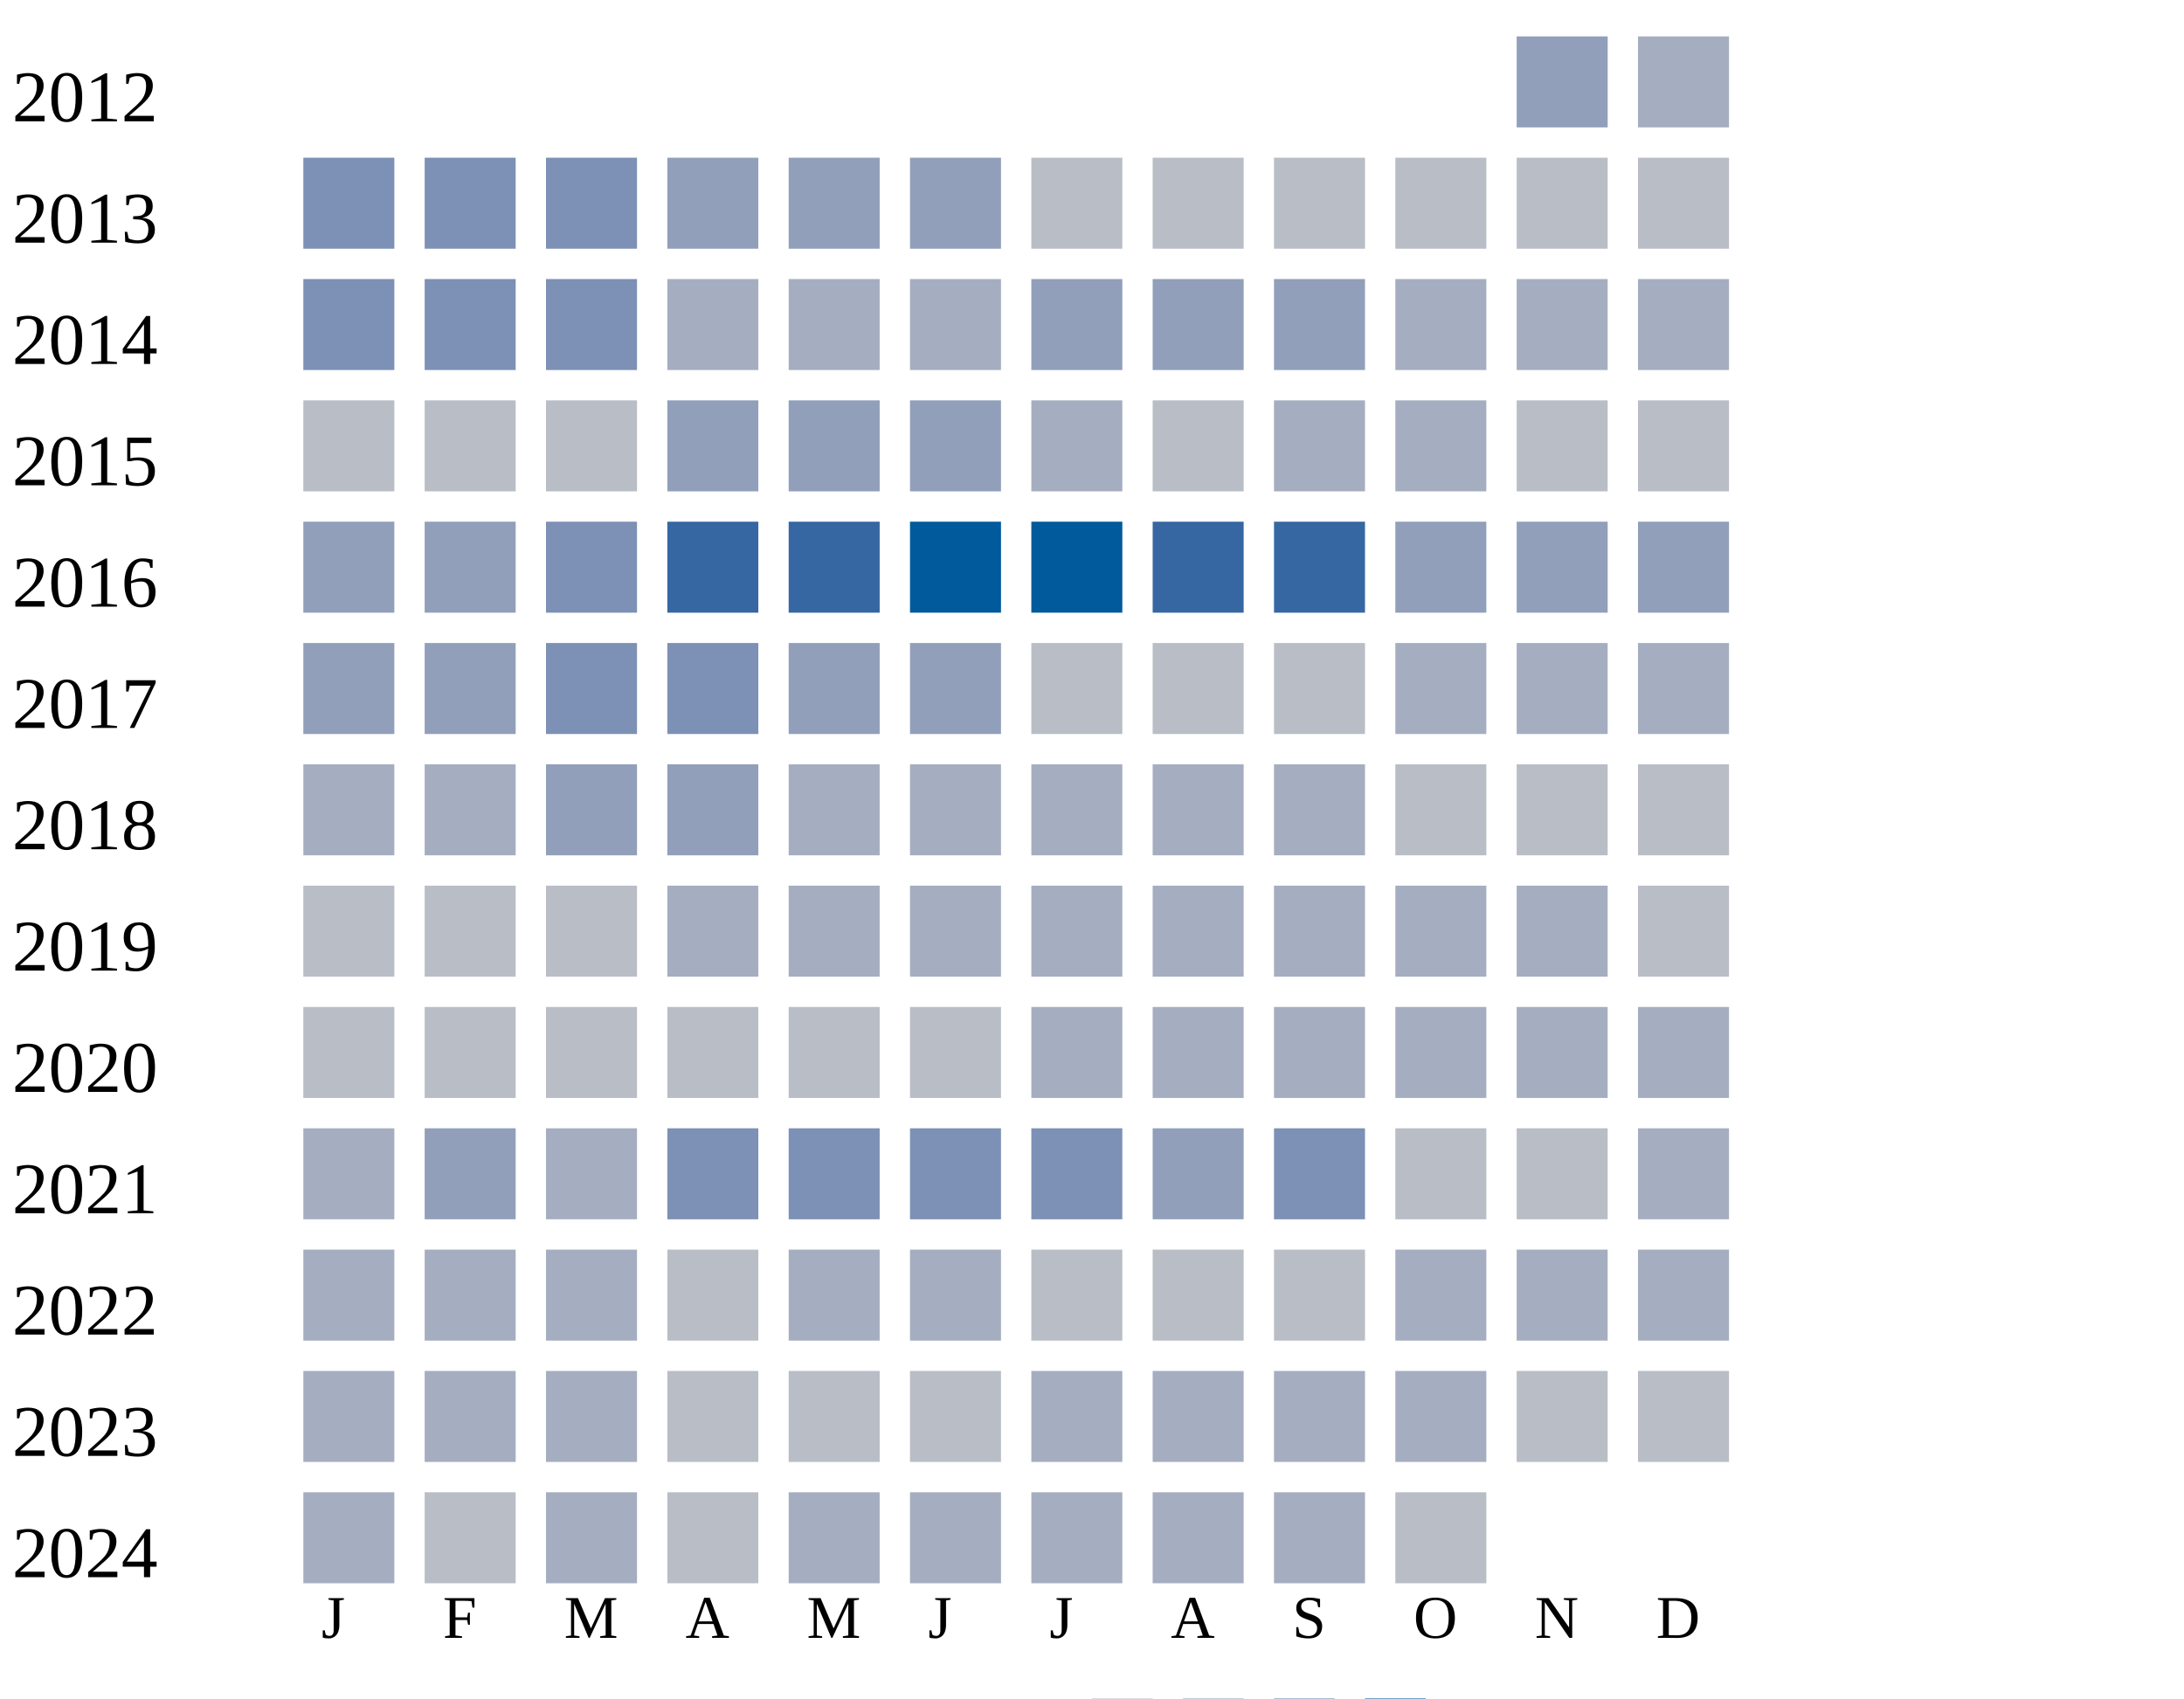
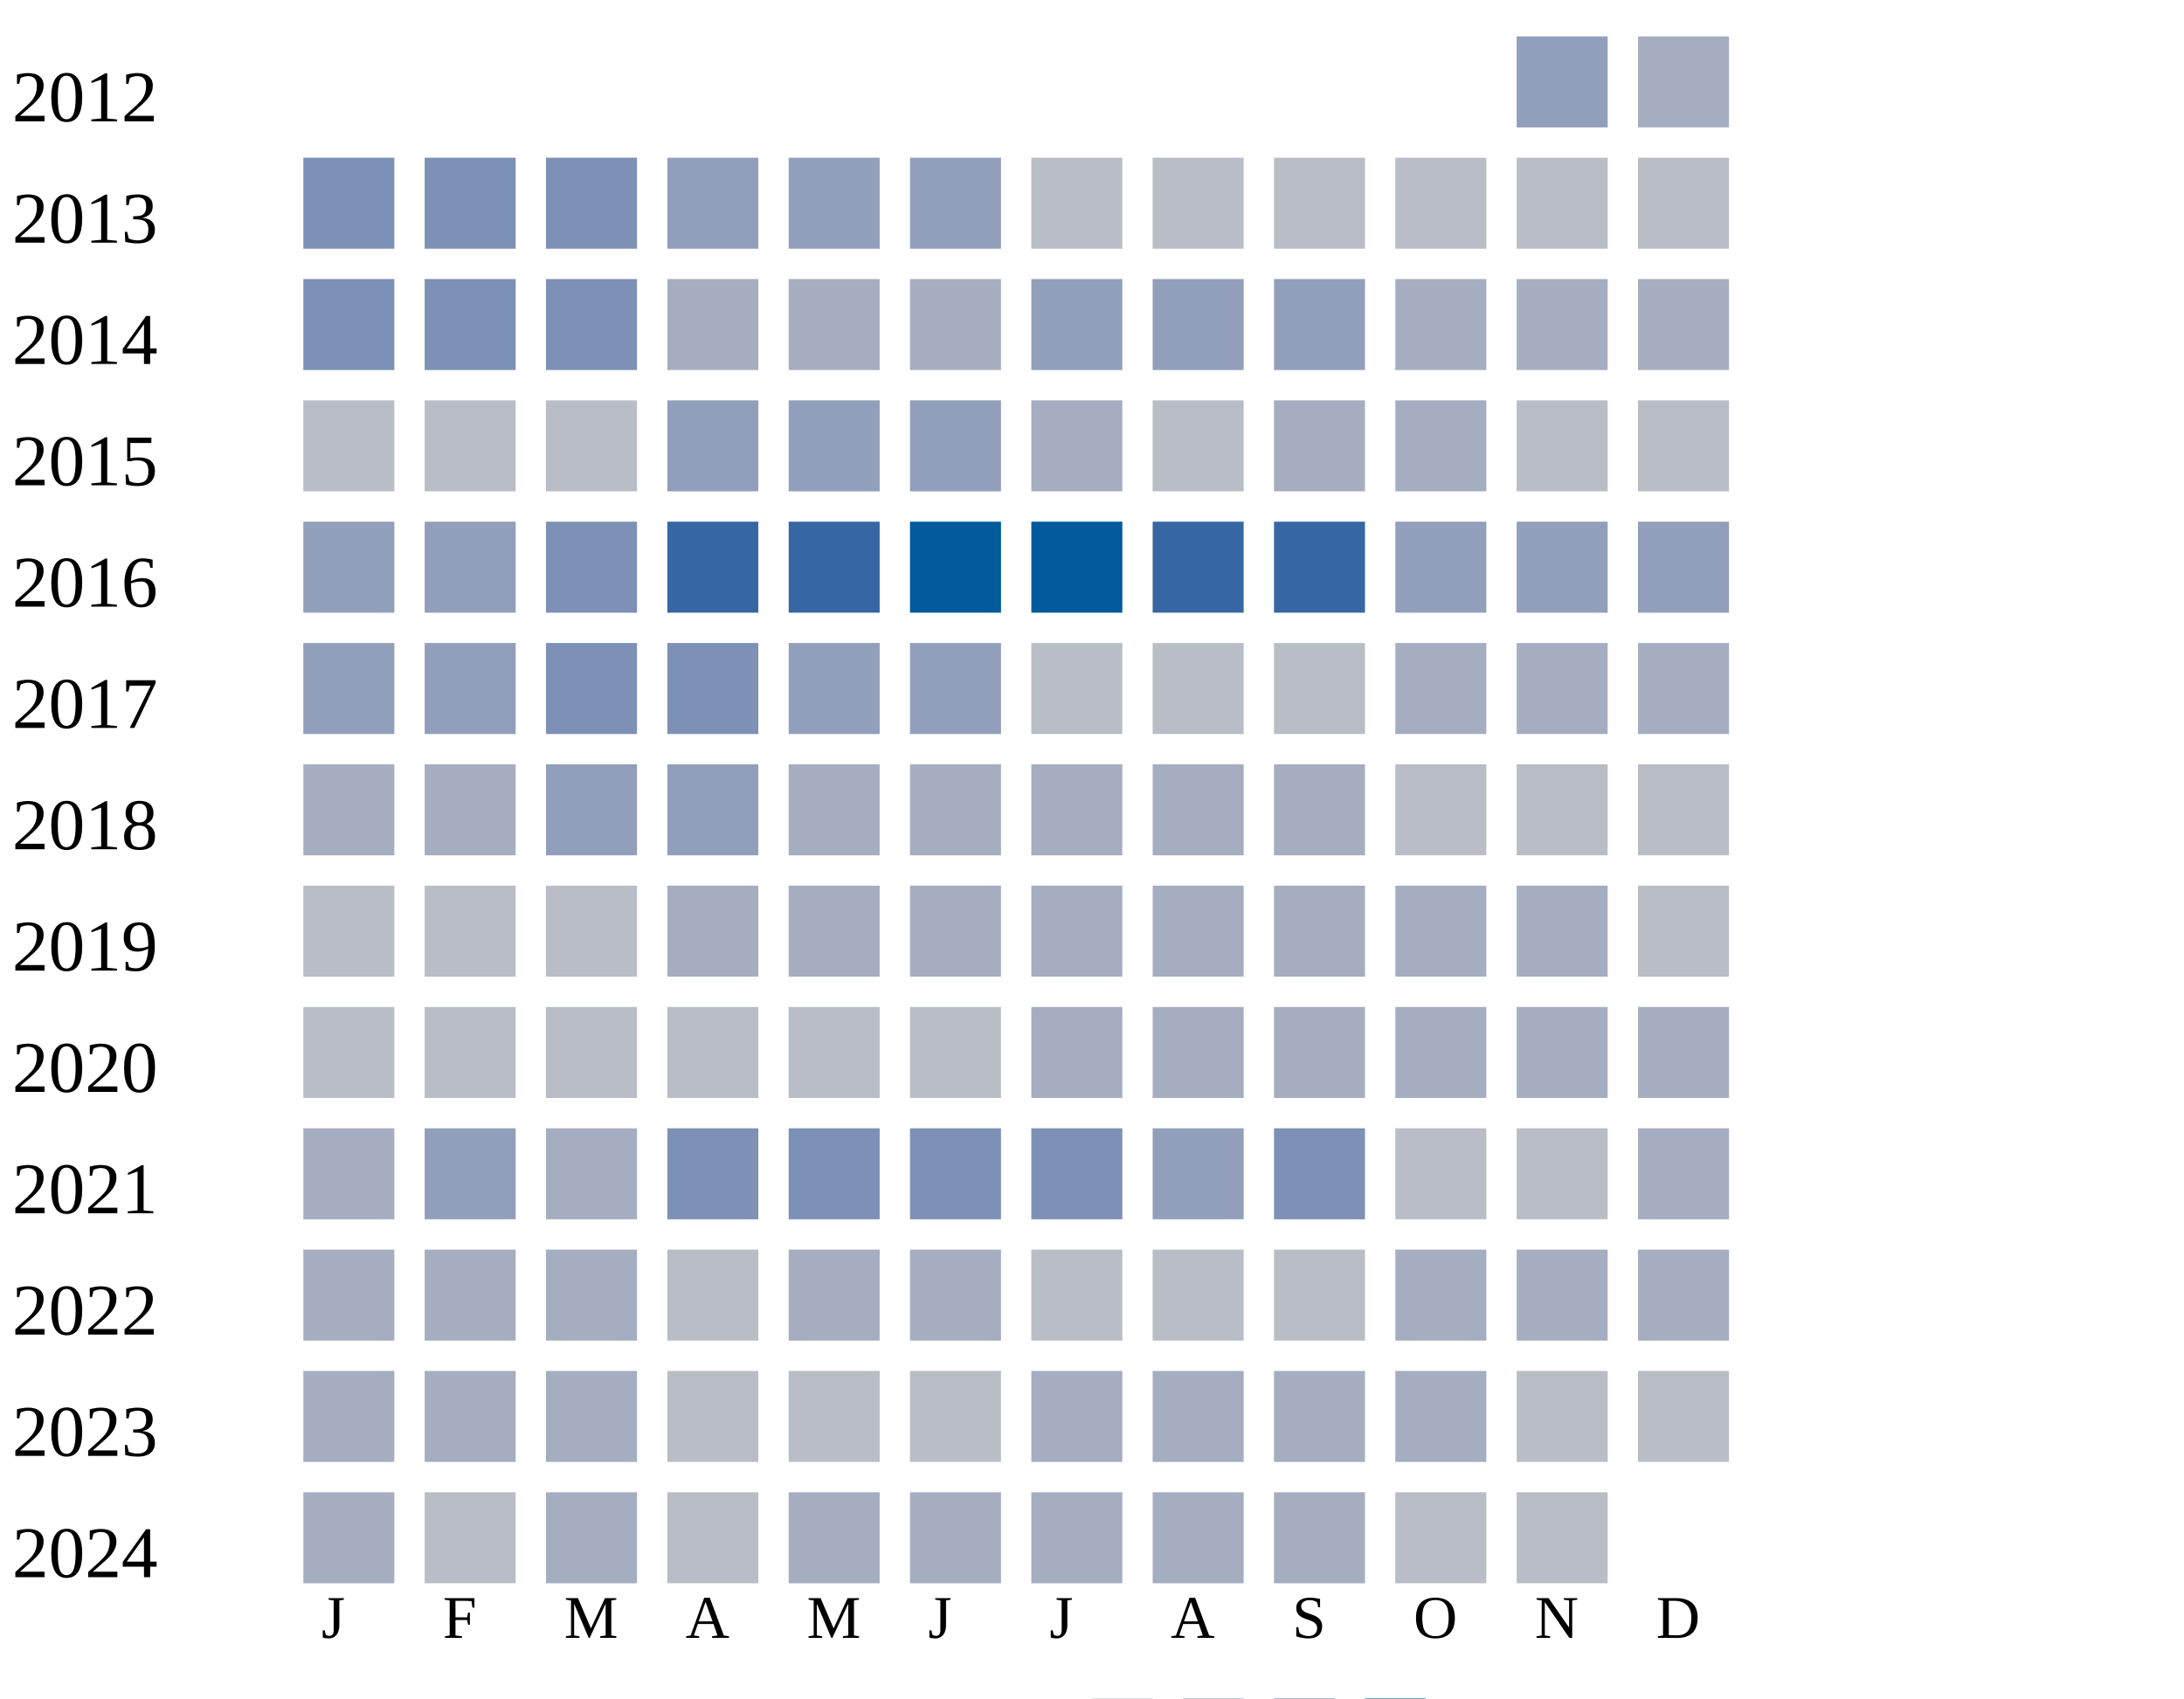
<svg xmlns="http://www.w3.org/2000/svg" width="360" height="280">
  <g transform="translate(0 0)">
    <text x="2" y="20">2012</text>
    <rect x="250" y="6" width="15" height="15" fill="#919fba" />
    <rect x="270" y="6" width="15" height="15" fill="#a5aec0" />
  </g>
  <g transform="translate(0 20)">
    <text x="2" y="20">2013</text>
    <rect x="50" y="6" width="15" height="15" fill="#7d90b5" />
    <rect x="70" y="6" width="15" height="15" fill="#7d90b5" />
    <rect x="90" y="6" width="15" height="15" fill="#7d90b5" />
    <rect x="110" y="6" width="15" height="15" fill="#919fba" />
    <rect x="130" y="6" width="15" height="15" fill="#919fba" />
    <rect x="150" y="6" width="15" height="15" fill="#919fba" />
    <rect x="170" y="6" width="15" height="15" fill="#b9bdc6" />
    <rect x="190" y="6" width="15" height="15" fill="#b9bdc6" />
    <rect x="210" y="6" width="15" height="15" fill="#b9bdc6" />
    <rect x="230" y="6" width="15" height="15" fill="#b9bdc6" />
    <rect x="250" y="6" width="15" height="15" fill="#b9bdc6" />
    <rect x="270" y="6" width="15" height="15" fill="#b9bdc6" />
  </g>
  <g transform="translate(0 40)">
    <text x="2" y="20">2014</text>
    <rect x="50" y="6" width="15" height="15" fill="#7d90b5" />
    <rect x="70" y="6" width="15" height="15" fill="#7d90b5" />
    <rect x="90" y="6" width="15" height="15" fill="#7d90b5" />
    <rect x="110" y="6" width="15" height="15" fill="#a5aec0" />
    <rect x="130" y="6" width="15" height="15" fill="#a5aec0" />
    <rect x="150" y="6" width="15" height="15" fill="#a5aec0" />
    <rect x="170" y="6" width="15" height="15" fill="#919fba" />
    <rect x="190" y="6" width="15" height="15" fill="#919fba" />
    <rect x="210" y="6" width="15" height="15" fill="#919fba" />
    <rect x="230" y="6" width="15" height="15" fill="#a5aec0" />
    <rect x="250" y="6" width="15" height="15" fill="#a5aec0" />
    <rect x="270" y="6" width="15" height="15" fill="#a5aec0" />
  </g>
  <g transform="translate(0 60)">
    <text x="2" y="20">2015</text>
    <rect x="50" y="6" width="15" height="15" fill="#b9bdc6" />
    <rect x="70" y="6" width="15" height="15" fill="#b9bdc6" />
    <rect x="90" y="6" width="15" height="15" fill="#b9bdc6" />
    <rect x="110" y="6" width="15" height="15" fill="#919fba" />
    <rect x="130" y="6" width="15" height="15" fill="#919fba" />
    <rect x="150" y="6" width="15" height="15" fill="#919fba" />
    <rect x="170" y="6" width="15" height="15" fill="#a5aec0" />
    <rect x="190" y="6" width="15" height="15" fill="#b9bdc6" />
    <rect x="210" y="6" width="15" height="15" fill="#a5aec0" />
    <rect x="230" y="6" width="15" height="15" fill="#a5aec0" />
    <rect x="250" y="6" width="15" height="15" fill="#b9bdc6" />
    <rect x="270" y="6" width="15" height="15" fill="#b9bdc6" />
  </g>
  <g transform="translate(0 80)">
    <text x="2" y="20">2016</text>
    <rect x="50" y="6" width="15" height="15" fill="#919fba" />
    <rect x="70" y="6" width="15" height="15" fill="#919fba" />
    <rect x="90" y="6" width="15" height="15" fill="#7d90b5" />
    <rect x="110" y="6" width="15" height="15" fill="#3667a2" />
    <rect x="130" y="6" width="15" height="15" fill="#3667a2" />
    <rect x="150" y="6" width="15" height="15" fill="#005a9c" />
    <rect x="170" y="6" width="15" height="15" fill="#005a9c" />
    <rect x="190" y="6" width="15" height="15" fill="#3667a2" />
    <rect x="210" y="6" width="15" height="15" fill="#3667a2" />
    <rect x="230" y="6" width="15" height="15" fill="#919fba" />
    <rect x="250" y="6" width="15" height="15" fill="#919fba" />
    <rect x="270" y="6" width="15" height="15" fill="#919fba" />
  </g>
  <g transform="translate(0 100)">
    <text x="2" y="20">2017</text>
    <rect x="50" y="6" width="15" height="15" fill="#919fba" />
    <rect x="70" y="6" width="15" height="15" fill="#919fba" />
    <rect x="90" y="6" width="15" height="15" fill="#7d90b5" />
    <rect x="110" y="6" width="15" height="15" fill="#7d90b5" />
    <rect x="130" y="6" width="15" height="15" fill="#919fba" />
    <rect x="150" y="6" width="15" height="15" fill="#919fba" />
    <rect x="170" y="6" width="15" height="15" fill="#b9bdc6" />
    <rect x="190" y="6" width="15" height="15" fill="#b9bdc6" />
    <rect x="210" y="6" width="15" height="15" fill="#b9bdc6" />
    <rect x="230" y="6" width="15" height="15" fill="#a5aec0" />
    <rect x="250" y="6" width="15" height="15" fill="#a5aec0" />
    <rect x="270" y="6" width="15" height="15" fill="#a5aec0" />
  </g>
  <g transform="translate(0 120)">
    <text x="2" y="20">2018</text>
    <rect x="50" y="6" width="15" height="15" fill="#a5aec0" />
    <rect x="70" y="6" width="15" height="15" fill="#a5aec0" />
    <rect x="90" y="6" width="15" height="15" fill="#919fba" />
    <rect x="110" y="6" width="15" height="15" fill="#919fba" />
    <rect x="130" y="6" width="15" height="15" fill="#a5aec0" />
    <rect x="150" y="6" width="15" height="15" fill="#a5aec0" />
    <rect x="170" y="6" width="15" height="15" fill="#a5aec0" />
    <rect x="190" y="6" width="15" height="15" fill="#a5aec0" />
    <rect x="210" y="6" width="15" height="15" fill="#a5aec0" />
    <rect x="230" y="6" width="15" height="15" fill="#b9bdc6" />
    <rect x="250" y="6" width="15" height="15" fill="#b9bdc6" />
    <rect x="270" y="6" width="15" height="15" fill="#b9bdc6" />
  </g>
  <g transform="translate(0 140)">
    <text x="2" y="20">2019</text>
    <rect x="50" y="6" width="15" height="15" fill="#b9bdc6" />
    <rect x="70" y="6" width="15" height="15" fill="#b9bdc6" />
    <rect x="90" y="6" width="15" height="15" fill="#b9bdc6" />
    <rect x="110" y="6" width="15" height="15" fill="#a5aec0" />
    <rect x="130" y="6" width="15" height="15" fill="#a5aec0" />
    <rect x="150" y="6" width="15" height="15" fill="#a5aec0" />
    <rect x="170" y="6" width="15" height="15" fill="#a5aec0" />
    <rect x="190" y="6" width="15" height="15" fill="#a5aec0" />
    <rect x="210" y="6" width="15" height="15" fill="#a5aec0" />
    <rect x="230" y="6" width="15" height="15" fill="#a5aec0" />
    <rect x="250" y="6" width="15" height="15" fill="#a5aec0" />
    <rect x="270" y="6" width="15" height="15" fill="#b9bdc6" />
  </g>
  <g transform="translate(0 160)">
    <text x="2" y="20">2020</text>
    <rect x="50" y="6" width="15" height="15" fill="#b9bdc6" />
    <rect x="70" y="6" width="15" height="15" fill="#b9bdc6" />
    <rect x="90" y="6" width="15" height="15" fill="#b9bdc6" />
    <rect x="110" y="6" width="15" height="15" fill="#b9bdc6" />
    <rect x="130" y="6" width="15" height="15" fill="#b9bdc6" />
    <rect x="150" y="6" width="15" height="15" fill="#b9bdc6" />
    <rect x="170" y="6" width="15" height="15" fill="#a5aec0" />
    <rect x="190" y="6" width="15" height="15" fill="#a5aec0" />
    <rect x="210" y="6" width="15" height="15" fill="#a5aec0" />
    <rect x="230" y="6" width="15" height="15" fill="#a5aec0" />
    <rect x="250" y="6" width="15" height="15" fill="#a5aec0" />
    <rect x="270" y="6" width="15" height="15" fill="#a5aec0" />
  </g>
  <g transform="translate(0 180)">
    <text x="2" y="20">2021</text>
    <rect x="50" y="6" width="15" height="15" fill="#a5aec0" />
    <rect x="70" y="6" width="15" height="15" fill="#919fba" />
    <rect x="90" y="6" width="15" height="15" fill="#a5aec0" />
    <rect x="110" y="6" width="15" height="15" fill="#7d90b5" />
    <rect x="130" y="6" width="15" height="15" fill="#7d90b5" />
    <rect x="150" y="6" width="15" height="15" fill="#7d90b5" />
    <rect x="170" y="6" width="15" height="15" fill="#7d90b5" />
    <rect x="190" y="6" width="15" height="15" fill="#919fba" />
    <rect x="210" y="6" width="15" height="15" fill="#7d90b5" />
    <rect x="230" y="6" width="15" height="15" fill="#b9bdc6" />
    <rect x="250" y="6" width="15" height="15" fill="#b9bdc6" />
    <rect x="270" y="6" width="15" height="15" fill="#a5aec0" />
  </g>
  <g transform="translate(0 200)">
    <text x="2" y="20">2022</text>
    <rect x="50" y="6" width="15" height="15" fill="#a5aec0" />
    <rect x="70" y="6" width="15" height="15" fill="#a5aec0" />
    <rect x="90" y="6" width="15" height="15" fill="#a5aec0" />
    <rect x="110" y="6" width="15" height="15" fill="#b9bdc6" />
    <rect x="130" y="6" width="15" height="15" fill="#a5aec0" />
    <rect x="150" y="6" width="15" height="15" fill="#a5aec0" />
    <rect x="170" y="6" width="15" height="15" fill="#b9bdc6" />
    <rect x="190" y="6" width="15" height="15" fill="#b9bdc6" />
    <rect x="210" y="6" width="15" height="15" fill="#b9bdc6" />
    <rect x="230" y="6" width="15" height="15" fill="#a5aec0" />
    <rect x="250" y="6" width="15" height="15" fill="#a5aec0" />
    <rect x="270" y="6" width="15" height="15" fill="#a5aec0" />
  </g>
  <g transform="translate(0 220)">
    <text x="2" y="20">2023</text>
    <rect x="50" y="6" width="15" height="15" fill="#a5aec0" />
    <rect x="70" y="6" width="15" height="15" fill="#a5aec0" />
    <rect x="90" y="6" width="15" height="15" fill="#a5aec0" />
    <rect x="110" y="6" width="15" height="15" fill="#b9bdc6" />
    <rect x="130" y="6" width="15" height="15" fill="#b9bdc6" />
    <rect x="150" y="6" width="15" height="15" fill="#b9bdc6" />
    <rect x="170" y="6" width="15" height="15" fill="#a5aec0" />
    <rect x="190" y="6" width="15" height="15" fill="#a5aec0" />
    <rect x="210" y="6" width="15" height="15" fill="#a5aec0" />
    <rect x="230" y="6" width="15" height="15" fill="#a5aec0" />
    <rect x="250" y="6" width="15" height="15" fill="#b9bdc6" />
    <rect x="270" y="6" width="15" height="15" fill="#b9bdc6" />
  </g>
  <g transform="translate(0 240)">
    <text x="2" y="20">2024</text>
    <rect x="50" y="6" width="15" height="15" fill="#a5aec0" />
    <rect x="70" y="6" width="15" height="15" fill="#b9bdc6" />
    <rect x="90" y="6" width="15" height="15" fill="#a5aec0" />
    <rect x="110" y="6" width="15" height="15" fill="#b9bdc6" />
    <rect x="130" y="6" width="15" height="15" fill="#a5aec0" />
    <rect x="150" y="6" width="15" height="15" fill="#a5aec0" />
    <rect x="170" y="6" width="15" height="15" fill="#a5aec0" />
    <rect x="190" y="6" width="15" height="15" fill="#a5aec0" />
    <rect x="210" y="6" width="15" height="15" fill="#a5aec0" />
    <rect x="230" y="6" width="15" height="15" fill="#b9bdc6" />
+     <rect x="250" y="6" width="15" height="15" fill="#b9bdc6" />
  </g>
  <text style="font-size: 10px; text-align: center" x="53" y="270">J</text>
  <text style="font-size: 10px; text-align: center" x="73" y="270">F</text>
  <text style="font-size: 10px; text-align: center" x="93" y="270">M</text>
  <text style="font-size: 10px; text-align: center" x="113" y="270">A</text>
  <text style="font-size: 10px; text-align: center" x="133" y="270">M</text>
  <text style="font-size: 10px; text-align: center" x="153" y="270">J</text>
  <text style="font-size: 10px; text-align: center" x="173" y="270">J</text>
  <text style="font-size: 10px; text-align: center" x="193" y="270">A</text>
  <text style="font-size: 10px; text-align: center" x="213" y="270">S</text>
  <text style="font-size: 10px; text-align: center" x="233" y="270">O</text>
  <text style="font-size: 10px; text-align: center" x="253" y="270">N</text>
  <text style="font-size: 10px; text-align: center" x="273" y="270">D</text>
  <text style="font-size: 10px;" x="155" y="289">Less</text>
  <rect fill="#b9bdc6" width="10" height="10" x="180" y="280" />
  <rect fill="#919fba" width="10" height="10" x="195" y="280" />
  <rect fill="#6882ae" width="10" height="10" x="210" y="280" />
  <rect fill="#005a9c" width="10" height="10" x="225" y="280" />
  <text x="240" y="289" style="font-size: 10px;">More</text>
</svg>
